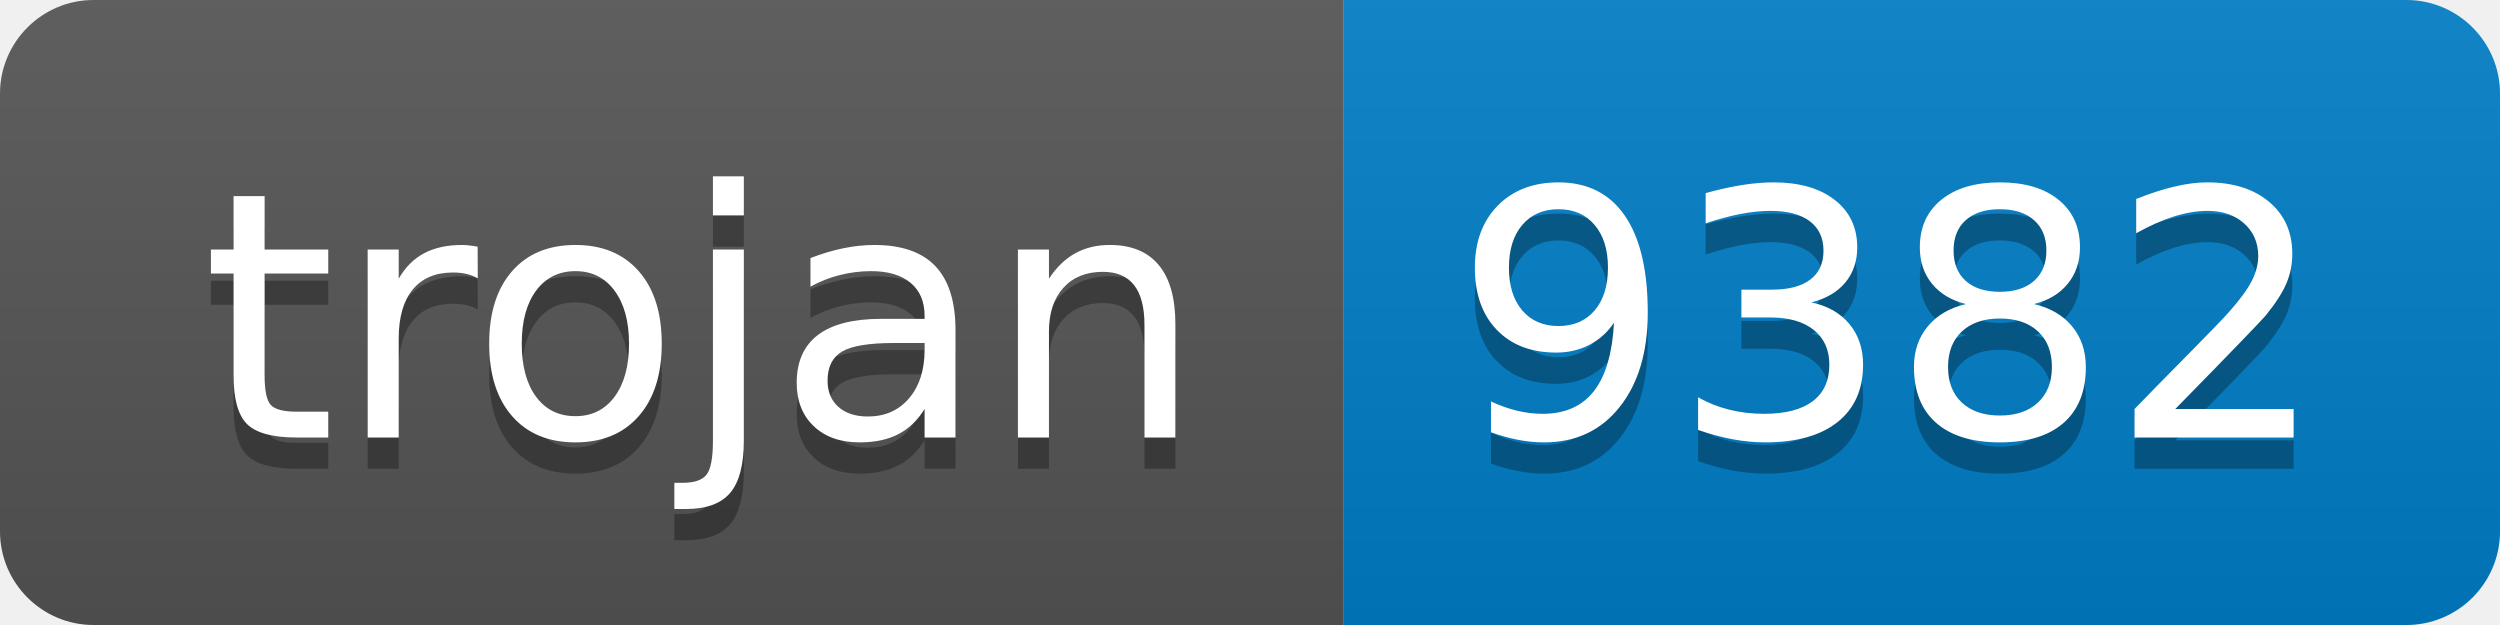
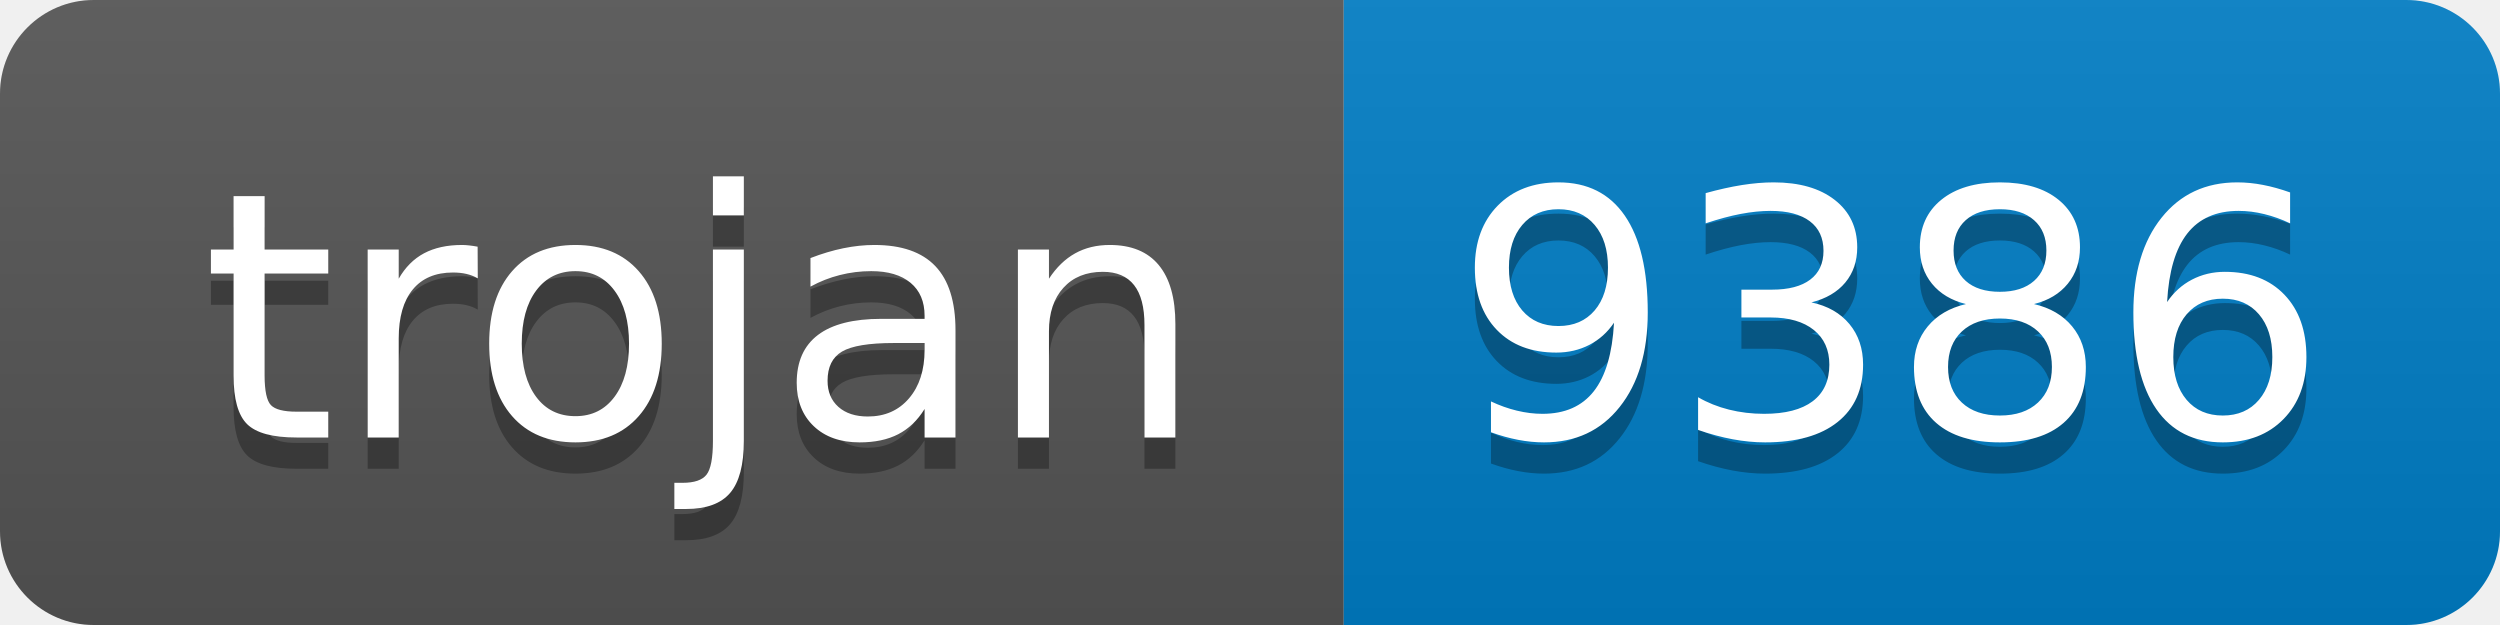
- <svg xmlns="http://www.w3.org/2000/svg" width="80" height="20" role="img" aria-label="trojan: 9382">
+ <svg xmlns="http://www.w3.org/2000/svg" width="80" height="20" role="img" aria-label="trojan: 9386">
  <linearGradient id="s" x2="0" y2="100%">
    <stop offset="0" stop-color="#bbb" stop-opacity=".1" />
    <stop offset="1" stop-opacity=".1" />
  </linearGradient>
  <clipPath id="r">
    <rect width="80" height="20" rx="3" fill="#fff" />
  </clipPath>
  <g clip-path="url(#r)">
    <rect width="43" height="20" fill="#555" />
    <rect x="43" width="37" height="20" fill="#007ec6" />
    <rect width="80" height="20" fill="url(#s)" />
  </g>
  <g fill="#fff" text-anchor="middle" font-family="Verdana,Geneva,DejaVu Sans,sans-serif" text-rendering="geometricPrecision" font-size="110">
    <text aria-hidden="true" x="225" y="150" fill="#010101" fill-opacity=".3" transform="scale(.1)" textLength="330">trojan</text>
    <text x="225" y="140" transform="scale(.1)" fill="#fff" textLength="330">trojan</text>
-     <text aria-hidden="true" x="605" y="150" fill="#010101" fill-opacity=".3" transform="scale(.1)" textLength="270">9382</text>
-     <text x="605" y="140" transform="scale(.1)" fill="#fff" textLength="270">9382</text>
+     <text aria-hidden="true" x="605" y="150" fill="#010101" fill-opacity=".3" transform="scale(.1)" textLength="270">9386</text>
+     <text x="605" y="140" transform="scale(.1)" fill="#fff" textLength="270">9386</text>
  </g>
</svg>
